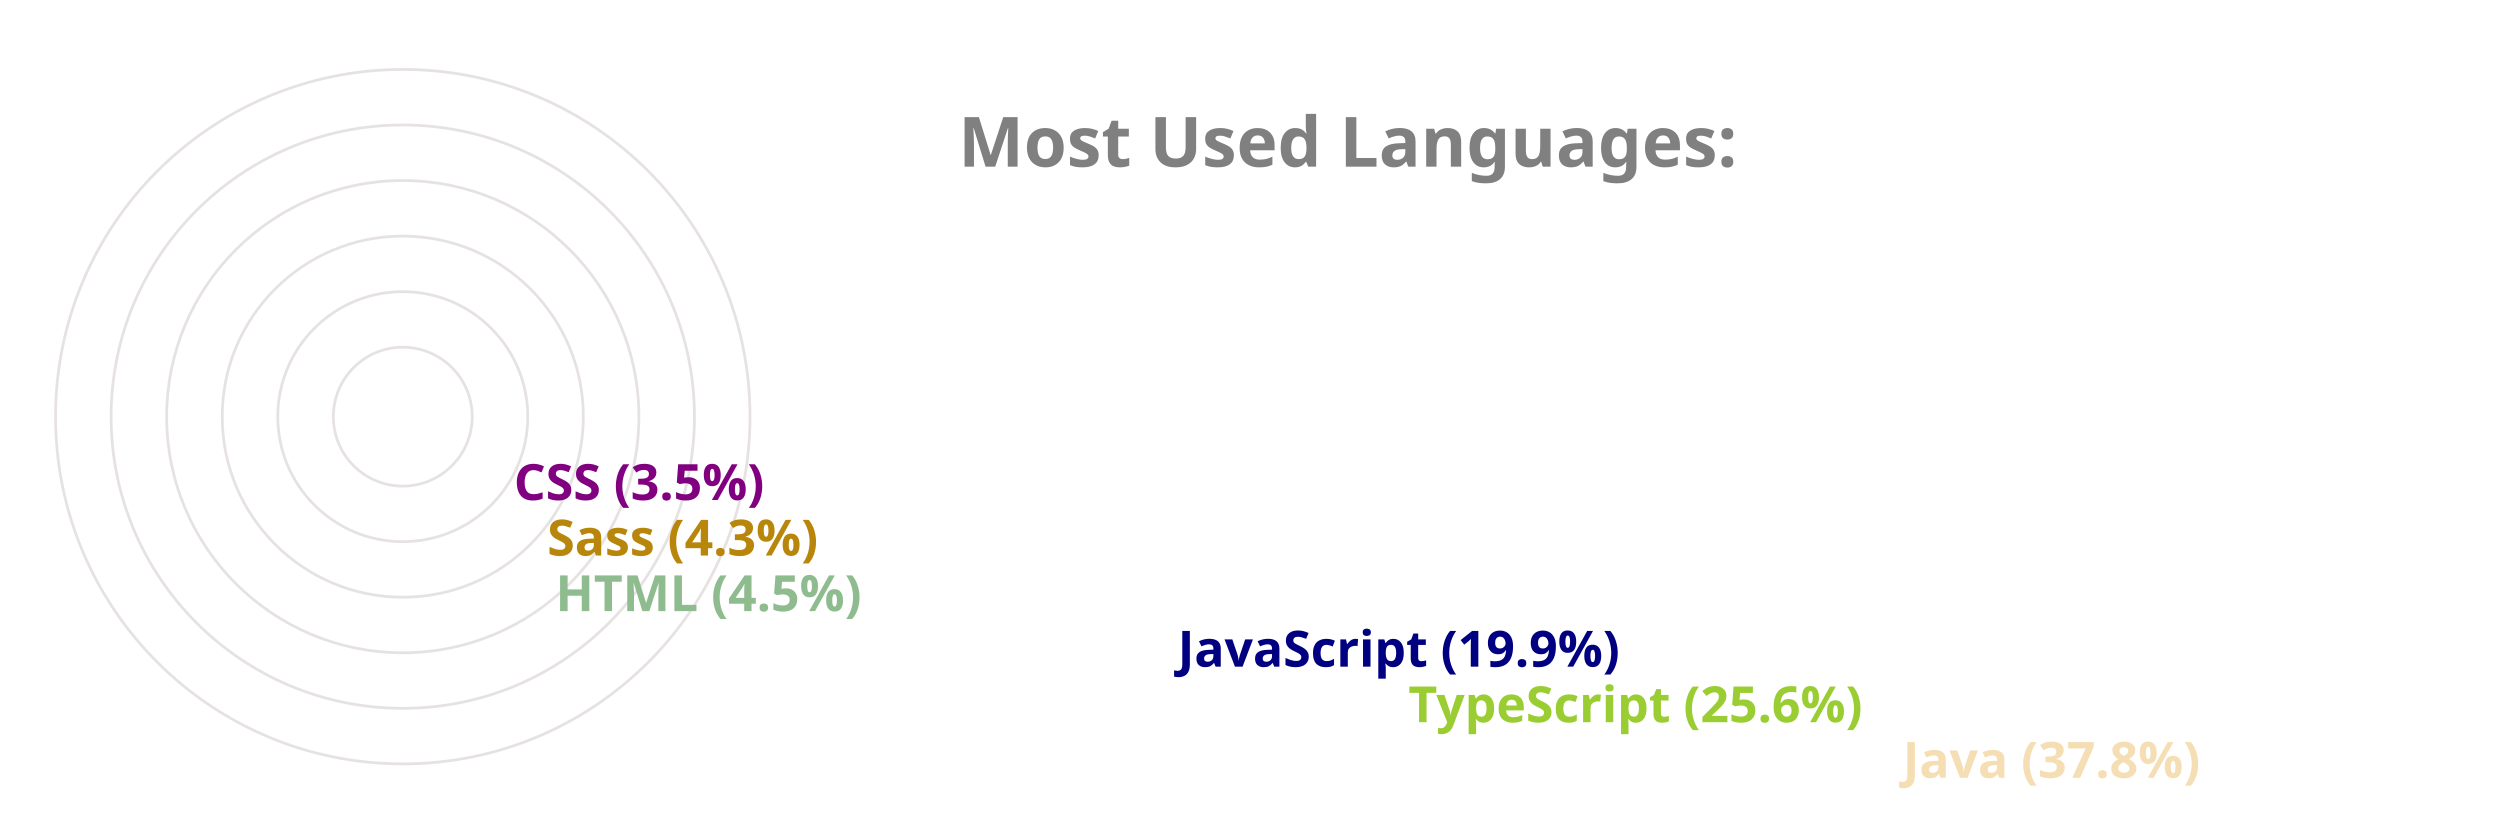
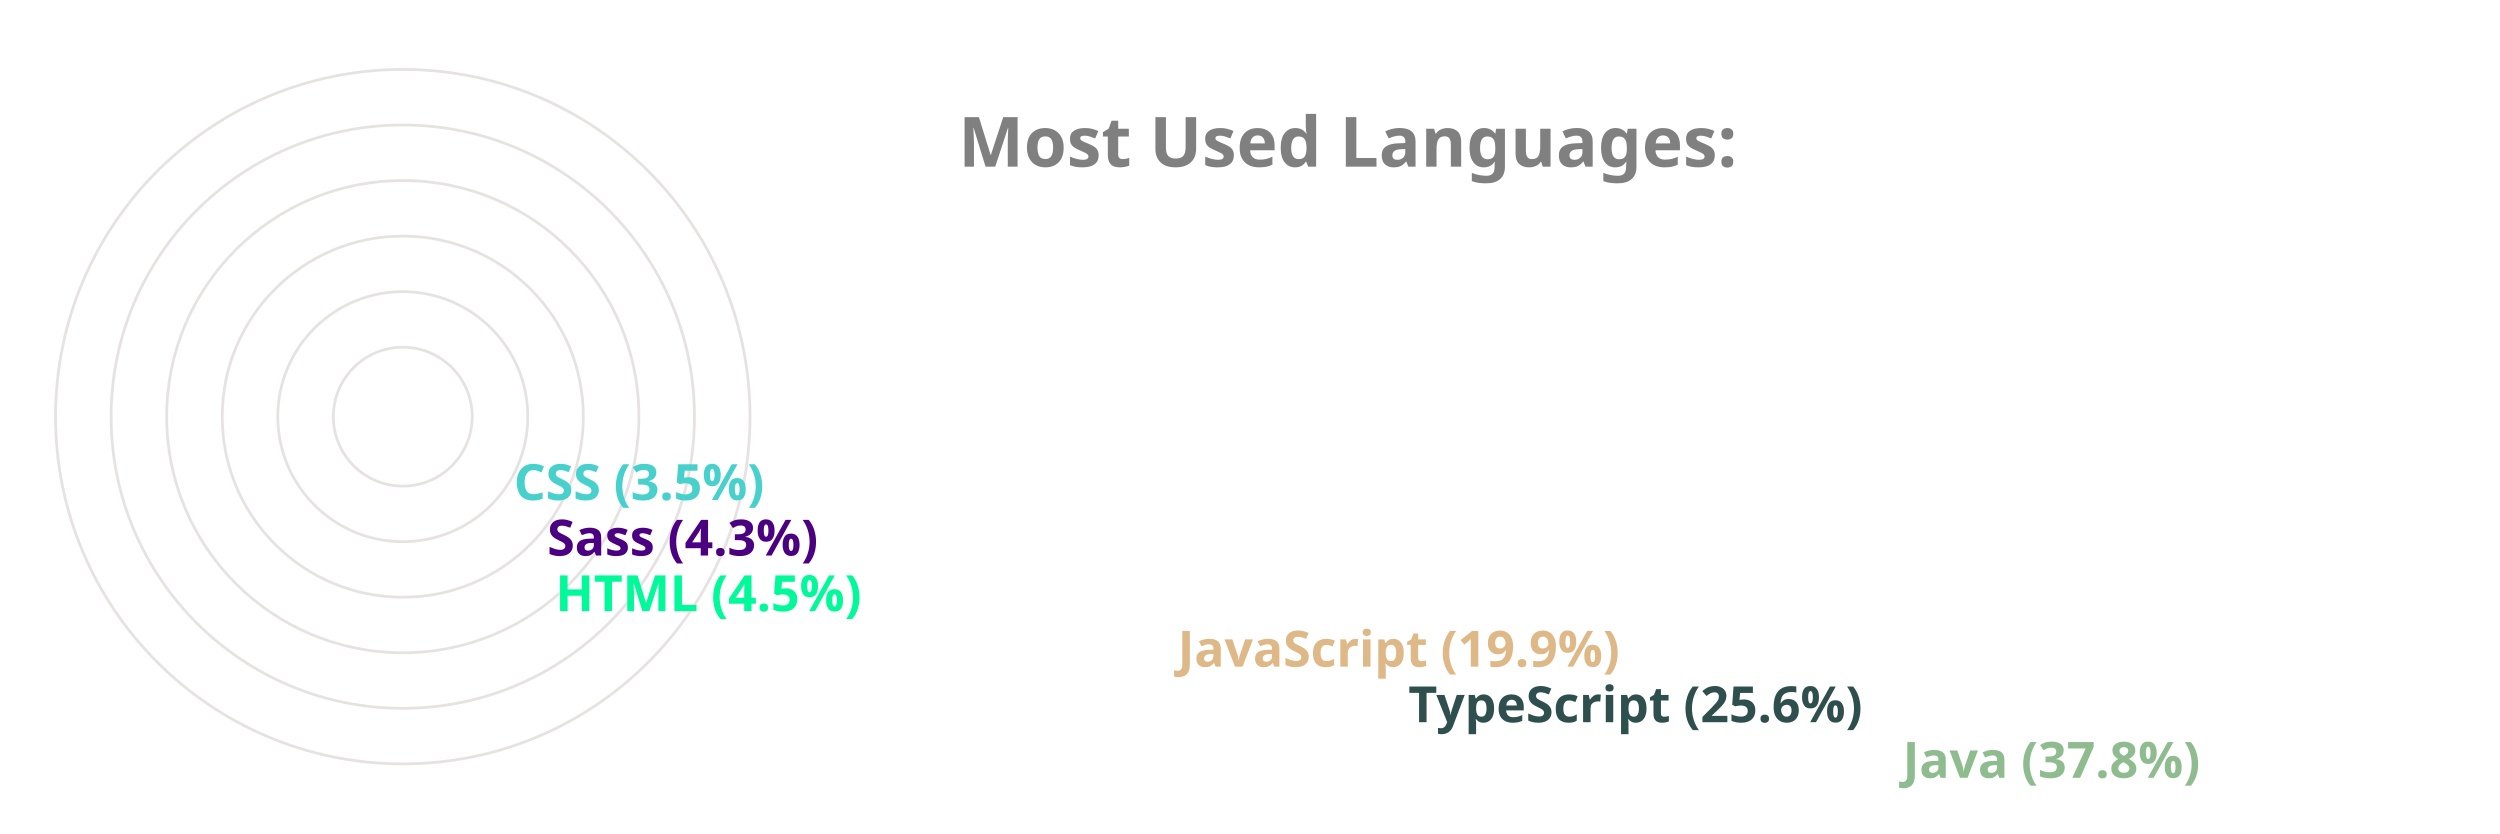
<svg xmlns="http://www.w3.org/2000/svg" viewBox="0 0 650 300" height="200px" width="600px">
  <style>
		.label {
			font: bold 25px sans-serif;
			color: #404040;
			-webkit-text-stroke: 1px white;
	  	}
		.name {
			font: bold 18px sans-serif;
			color: #404040;
	  	}

		.line {
			stroke-dasharray: 1000;
			stroke-dashoffset: 1000;
			animation: dash 3.5s ease-in-out forwards;	
			animation-iteration-count: infinite;
			animation-direction: alternate-reverse;
		}

		.path {
			stroke-dasharray: 1000;
			stroke-dashoffset: 1000;
			animation: dash 3.5s ease-in-out forwards;	
			animation-iteration-count: infinite;
			animation-direction: alternate-reverse;
		}
		  
		@keyframes dash {
			to {
				stroke-dashoffset: 0;
			}
		}

	</style>
  <g stroke="#E6E2E1" fill="none" stroke-width="1">
    <circle cx="20" cy="150" r="125" />
    <circle cx="20" cy="150" r="105" />
    <circle cx="20" cy="150" r="85" />
    <circle cx="20" cy="150" r="65" />
    <circle cx="20" cy="150" r="45" />
    <circle cx="20" cy="150" r="25" />
  </g>
  <g fill="none" stroke-width="20" class="line">
-     <line x2="550" y2="275" x1="20" y1="275" stroke="wheat" />
-     <line x2="372" y2="255" x1="20" y1="255" stroke="yellowgreen" />
-     <line x2="289" y2="235" x1="20" y1="235" stroke="navy" />
-     <line x2="65" y2="215" x1="20" y1="215" stroke="darkseagreen" />
-     <line x2="62" y2="195" x1="20" y1="195" stroke="darkgoldenrod" />
-     <line x2="50" y2="175" x1="20" y1="175" stroke="purple" />
+     <line x2="550" y2="275" x1="20" y1="275" stroke="darkseagreen" />
+     <line x2="372" y2="255" x1="20" y1="255" stroke="darkslategray" />
+     <line x2="289" y2="235" x1="20" y1="235" stroke="burlywood" />
+     <line x2="65" y2="215" x1="20" y1="215" stroke="mediumspringgreen" />
+     <line x2="62" y2="195" x1="20" y1="195" stroke="indigo" />
+     <line x2="50" y2="175" x1="20" y1="175" stroke="mediumturquoise" />
  </g>
  <g fill="none" stroke-width="20" stroke-linecap="round" class="path">
-     <path d="M 20 275 A 125 125 45 0 1 -78 73" stroke="wheat" />
-     <path d="M 20 255 A 105 105 45 0 1 -74 103" stroke="yellowgreen" />
-     <path d="M 20 235 A 85 85 45 0 1 -59 120" stroke="navy" />
-     <path d="M 20 215 A 65 65 45 0 1 -44 144" stroke="darkseagreen" />
-     <path d="M 20 195 A 45 45 45 0 1 -24 146" stroke="darkgoldenrod" />
-     <path d="M 20 175 A 25 25 45 0 1 -4 148" stroke="purple" />
+     <path d="M 20 275 A 125 125 45 0 1 -78 73" stroke="darkseagreen" />
+     <path d="M 20 255 A 105 105 45 0 1 -74 103" stroke="darkslategray" />
+     <path d="M 20 235 A 85 85 45 0 1 -59 120" stroke="burlywood" />
+     <path d="M 20 215 A 65 65 45 0 1 -44 144" stroke="mediumspringgreen" />
+     <path d="M 20 195 A 45 45 45 0 1 -24 146" stroke="indigo" />
+     <path d="M 20 175 A 25 25 45 0 1 -4 148" stroke="mediumturquoise" />
  </g>
  <g class="name">
-     <text x="560" y="280" fill="wheat">Java (37.8%)</text>
-     <text x="382" y="260" fill="yellowgreen">TypeScript (25.6%)</text>
-     <text x="299" y="240" fill="navy">JavaScript (19.9%)</text>
-     <text x="75" y="220" fill="darkseagreen">HTML (4.5%)</text>
-     <text x="72" y="200" fill="darkgoldenrod">Sass (4.3%)</text>
-     <text x="60" y="180" fill="purple">CSS (3.5%)</text>
+     <text x="560" y="280" fill="darkseagreen">Java (37.8%)</text>
+     <text x="382" y="260" fill="darkslategray">TypeScript (25.6%)</text>
+     <text x="299" y="240" fill="burlywood">JavaScript (19.9%)</text>
+     <text x="75" y="220" fill="mediumspringgreen">HTML (4.5%)</text>
+     <text x="72" y="200" fill="indigo">Sass (4.3%)</text>
+     <text x="60" y="180" fill="mediumturquoise">CSS (3.5%)</text>
  </g>
  <g class="label">
    <text x="220" y="60" fill="grey">Most Used Languages:</text>
  </g>
</svg>
